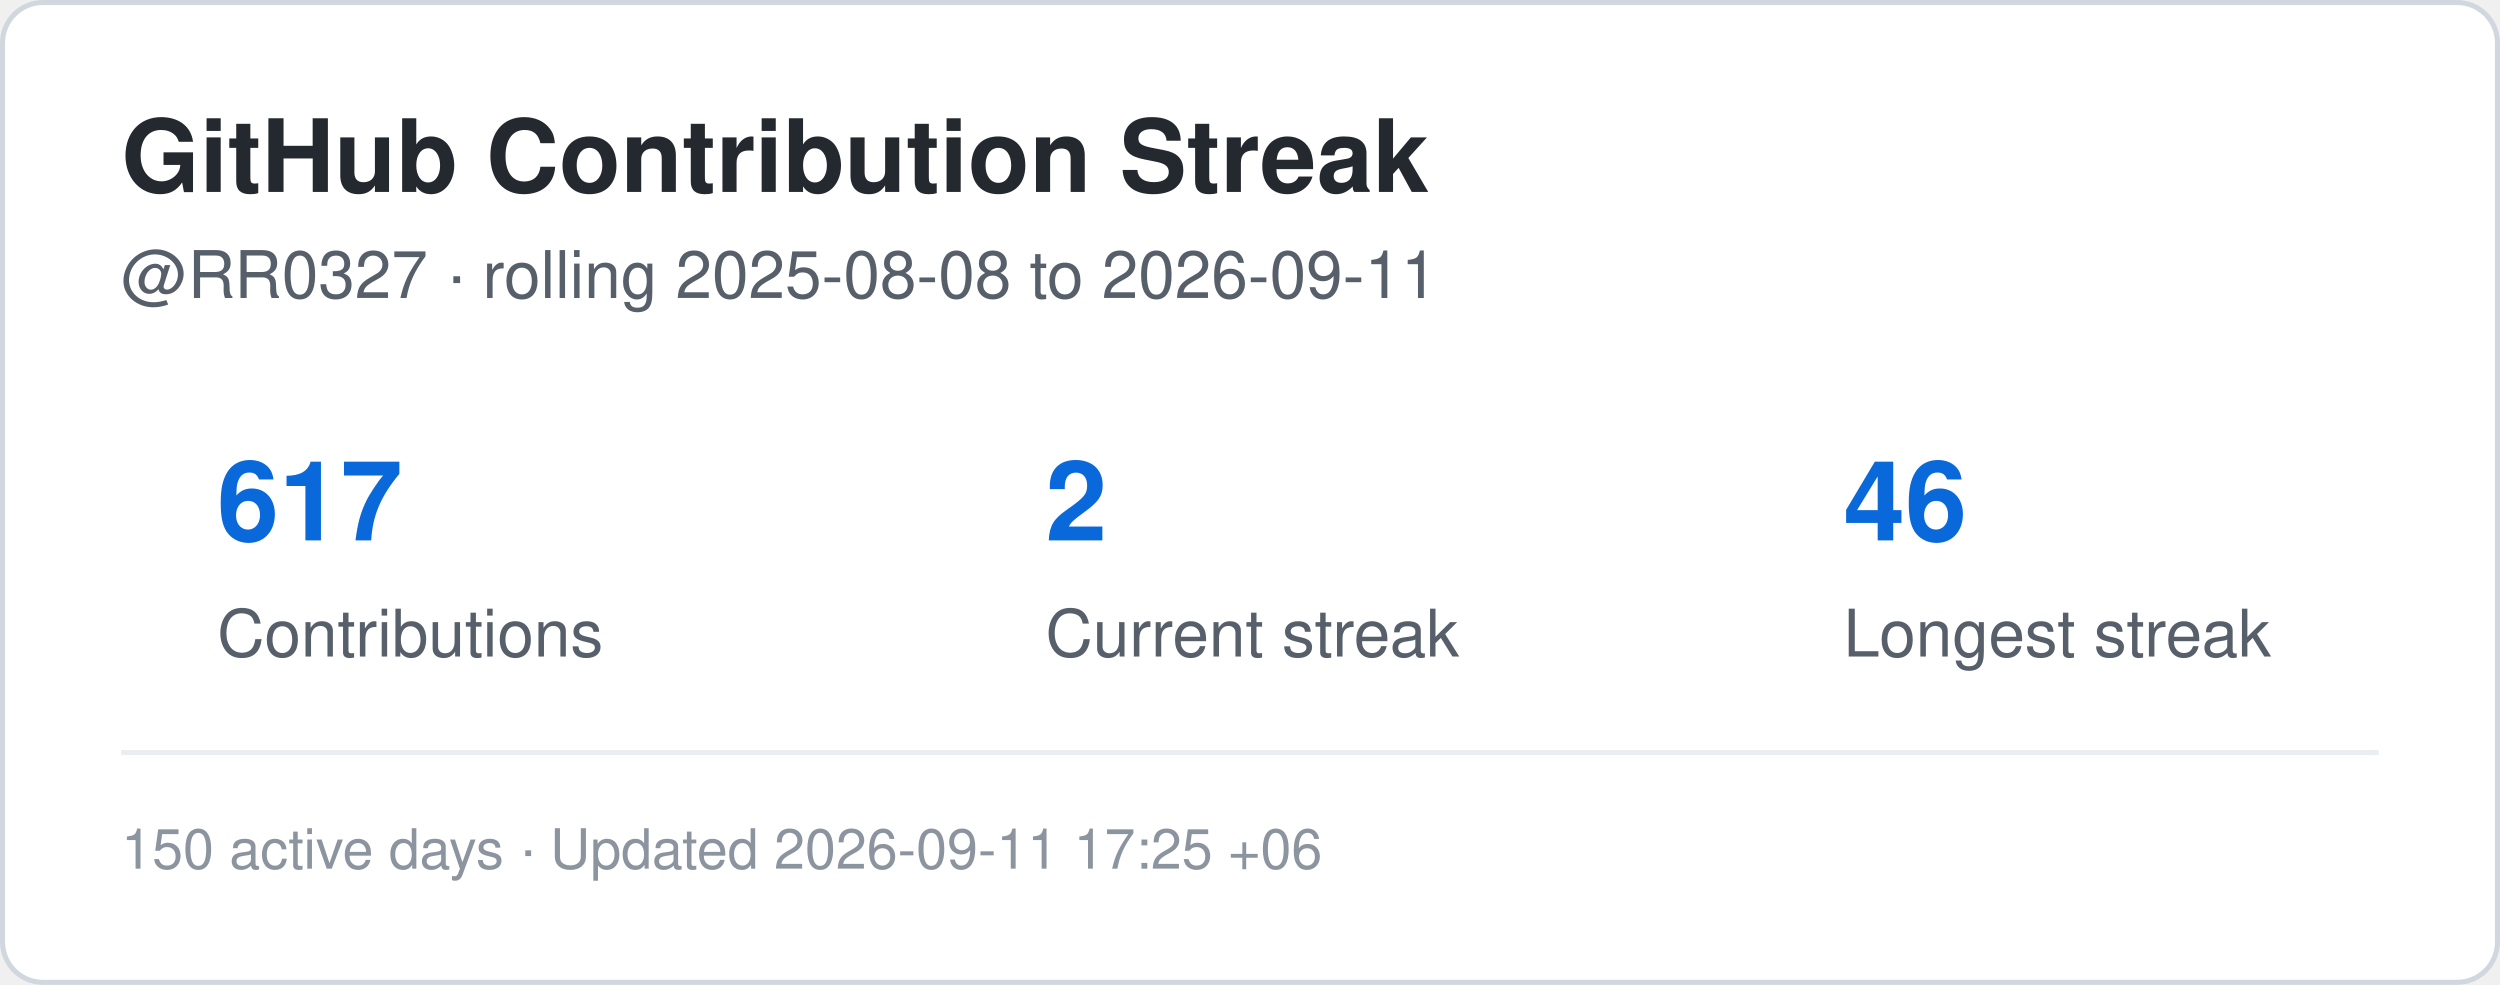
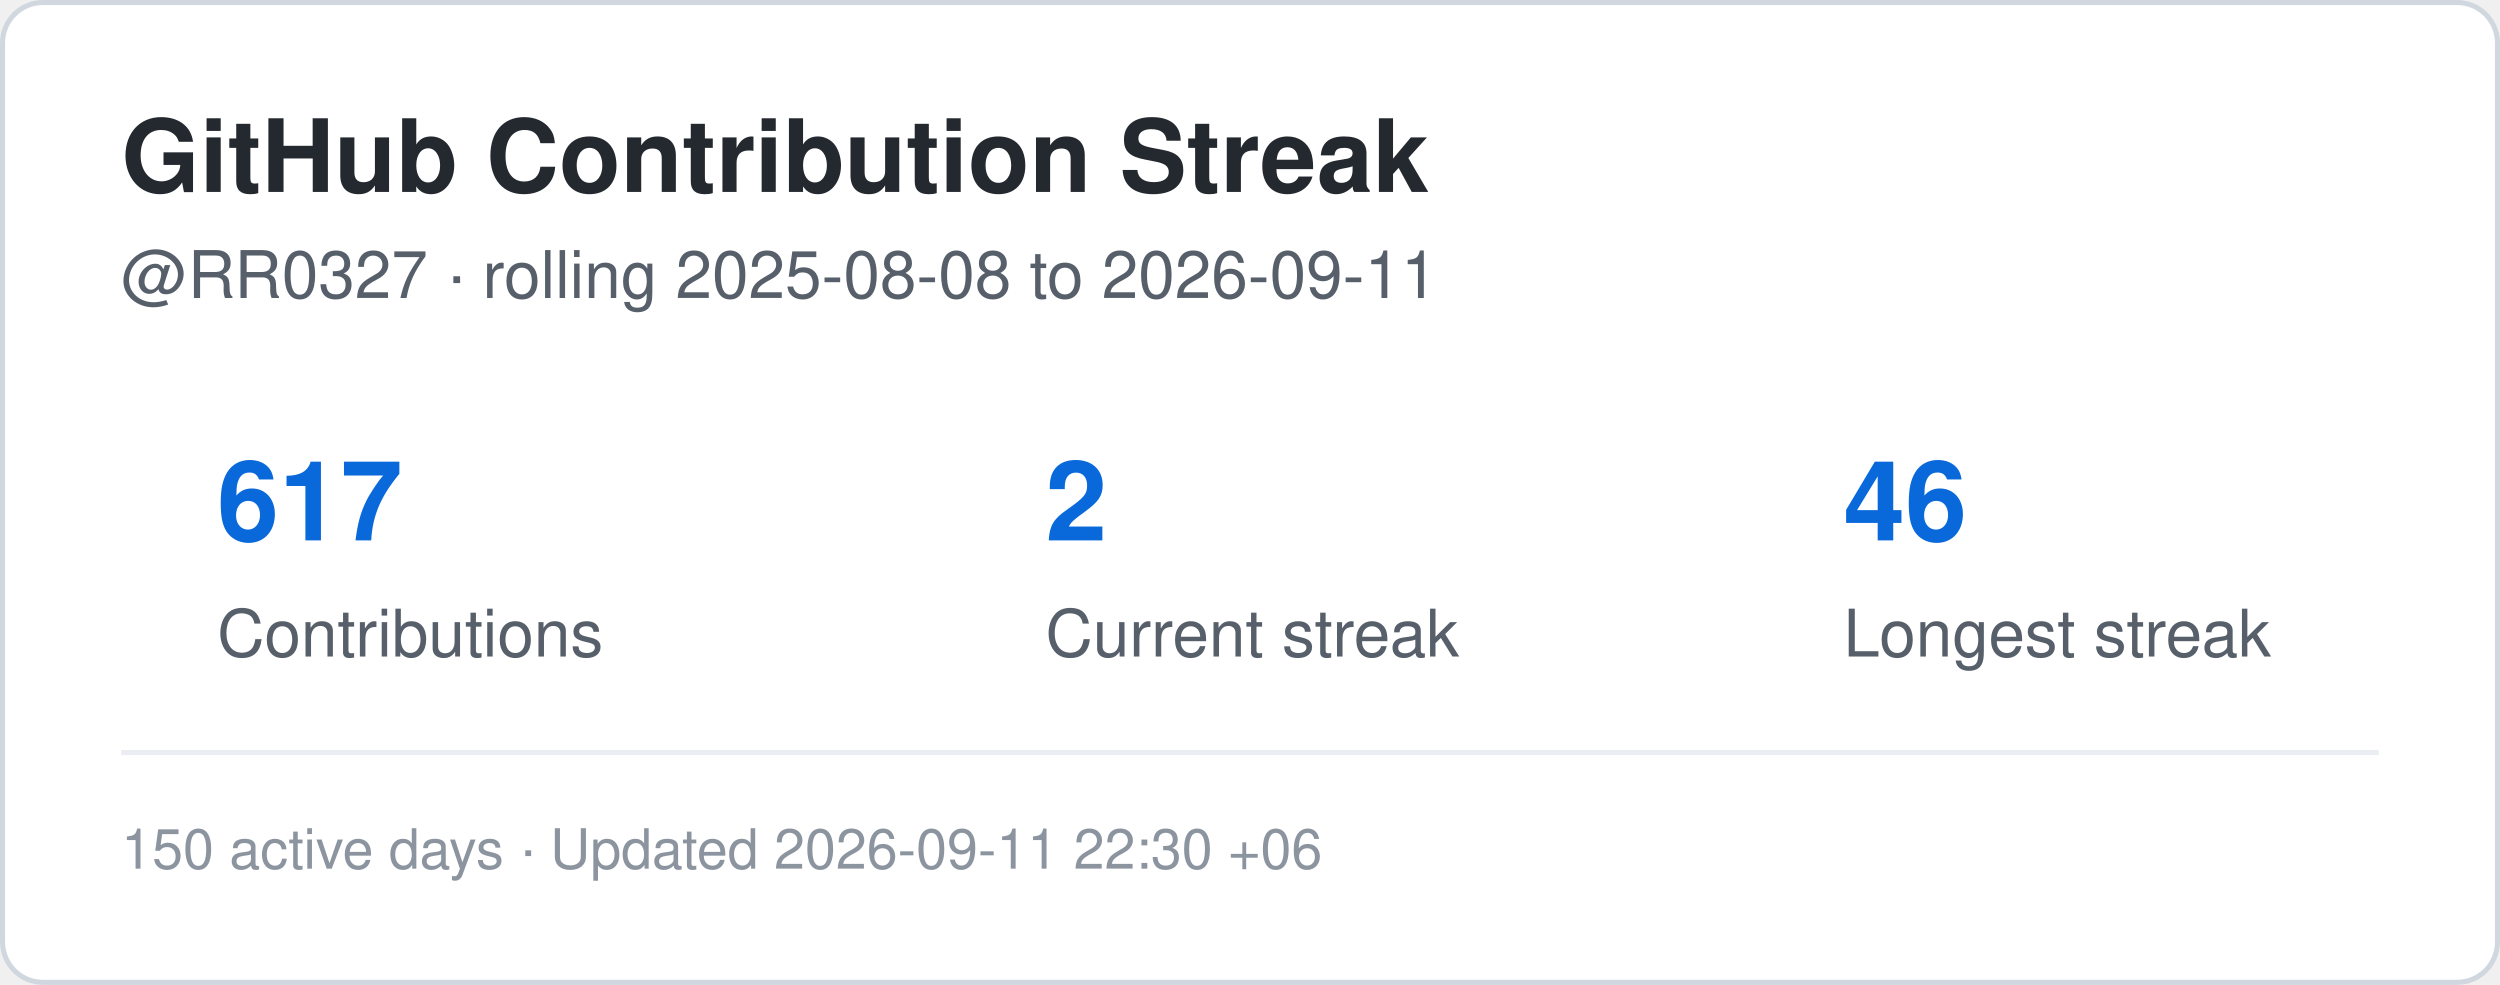
<svg xmlns="http://www.w3.org/2000/svg" width="495" height="195" viewBox="0 0 495 195" role="img" aria-label="Contribution streak for RR0327">
  <rect x="0.5" y="0.5" width="494" height="194" rx="8" fill="#ffffff" stroke="#d0d7de" />
  <style>
    .title {
      font: 700 20px -apple-system,BlinkMacSystemFont,"Segoe UI",Helvetica,Arial,sans-serif;
      fill: #24292f;
    }
    .label {
      font: 500 13px -apple-system,BlinkMacSystemFont,"Segoe UI",Helvetica,Arial,sans-serif;
      fill: #57606a;
    }
    .value {
      font: 700 22px -apple-system,BlinkMacSystemFont,"Segoe UI",Helvetica,Arial,sans-serif;
      fill: #0969da;
    }
    .small {
      font: 400 11px -apple-system,BlinkMacSystemFont,"Segoe UI",Helvetica,Arial,sans-serif;
      fill: #8c959f;
    }
  </style>
  <text x="24" y="38" class="title">GitHub Contribution Streak</text>
  <text x="24" y="59" class="label">
    @RR0327 · rolling 2025-08-08 to 2026-09-11
  </text>
  <text x="43" y="107" class="value">617</text>
  <text x="43" y="130" class="label">Contributions</text>
  <text x="207" y="107" class="value">2</text>
  <text x="207" y="130" class="label">Current streak</text>
  <text x="365" y="107" class="value">46</text>
  <text x="365" y="130" class="label">Longest streak</text>
  <line x1="24" y1="149" x2="471" y2="149" stroke="#eaeef2" />
  <text x="24" y="172" class="small">
-     150 active days · Updated 2026-09-11 17:25 +06
+     150 active days · Updated 2026-09-11 22:30 +06
  </text>
</svg>
